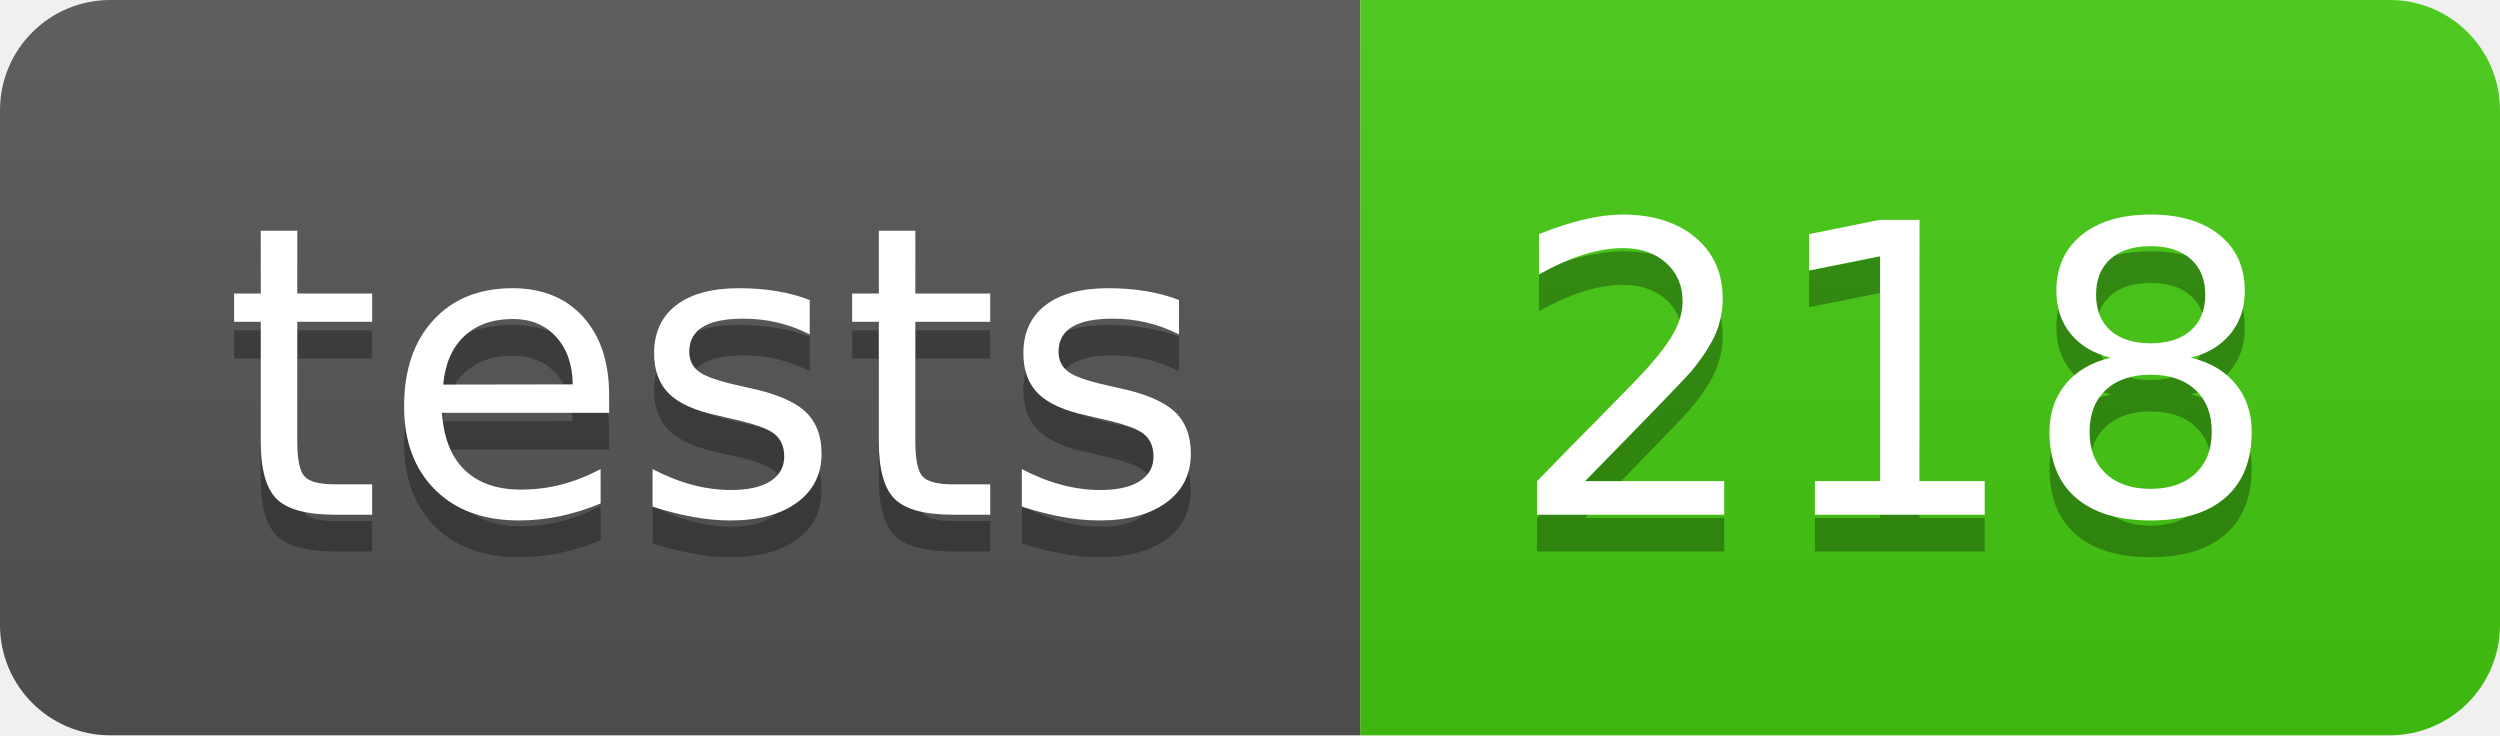
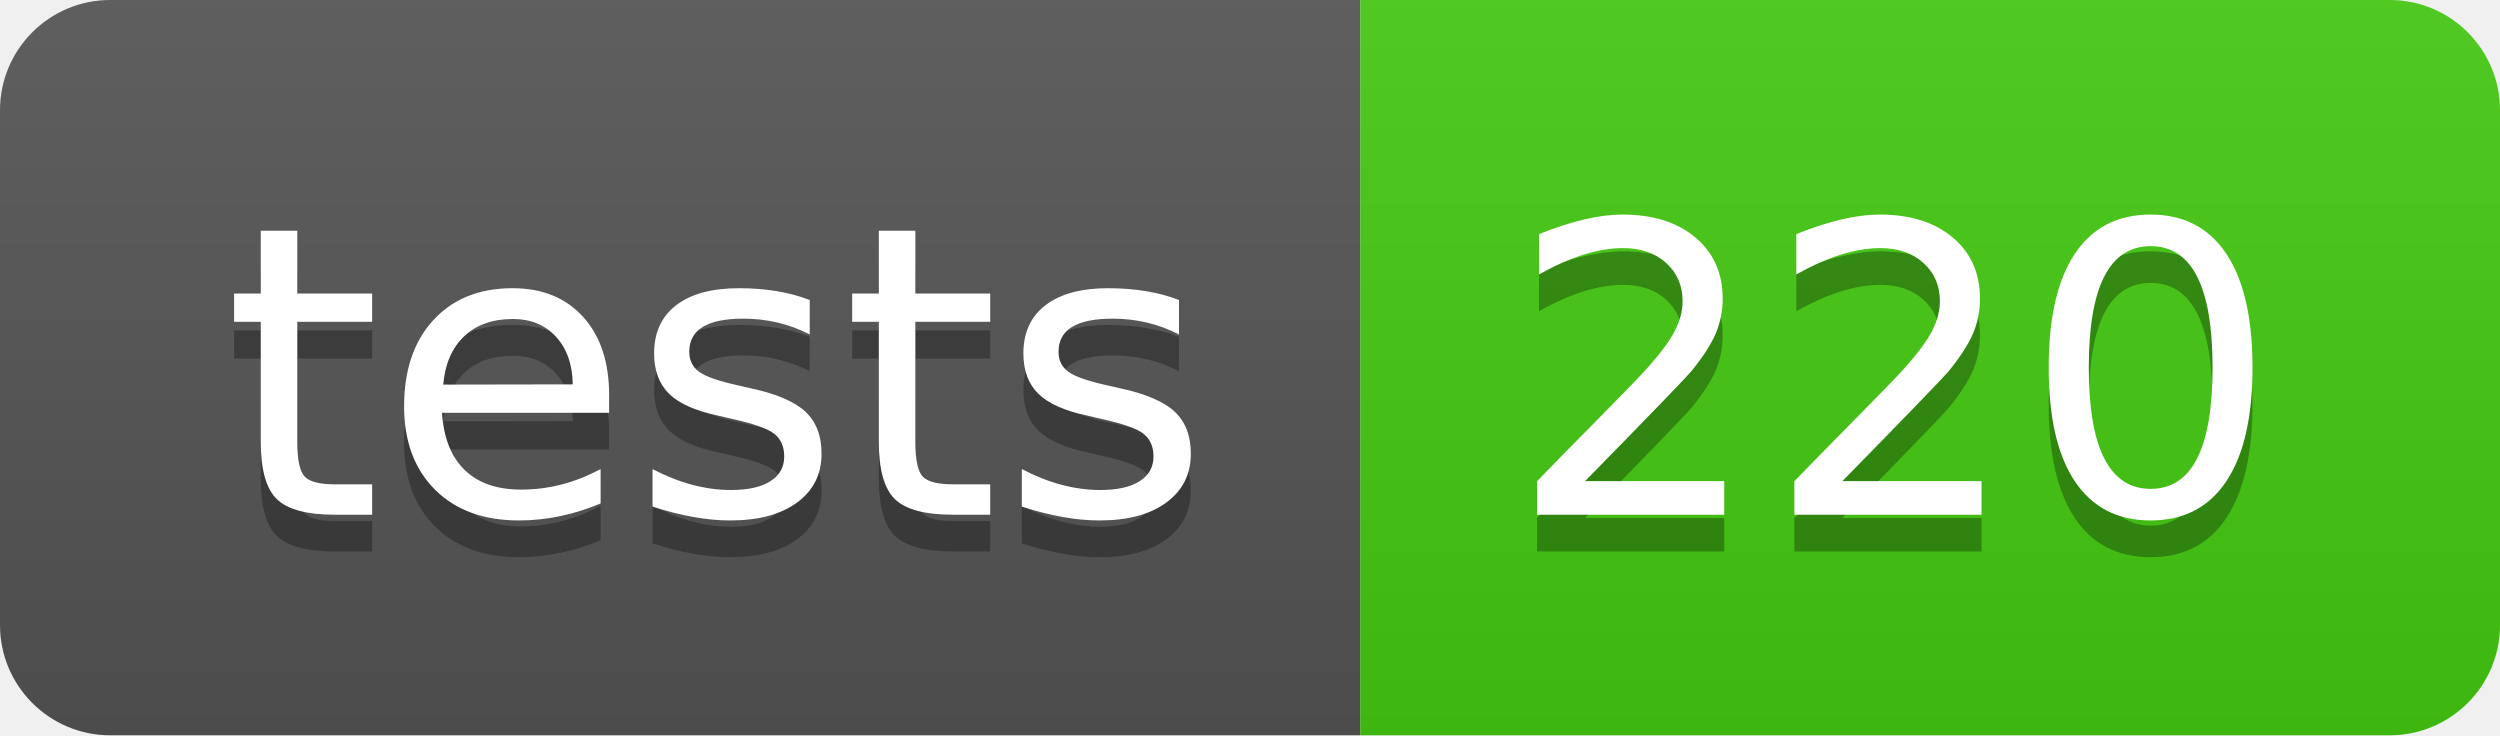
- <svg xmlns="http://www.w3.org/2000/svg" width="68" height="20" role="img" aria-label="tests: 218">
+ <svg xmlns="http://www.w3.org/2000/svg" width="68" height="20" role="img" aria-label="tests: 220">
  <linearGradient id="s" x2="0" y2="100%">
    <stop offset="0" stop-color="#bbb" stop-opacity=".1" />
    <stop offset="1" stop-opacity=".1" />
  </linearGradient>
  <clipPath id="r">
    <rect width="68" height="20" rx="3" fill="#fff" />
  </clipPath>
  <g clip-path="url(#r)">
    <rect width="37" height="20" fill="#555" />
    <rect x="37" width="31" height="20" fill="#4c1" />
    <rect width="68" height="20" fill="url(#s)" />
  </g>
  <g fill="#fff" text-anchor="middle" font-family="Verdana,Geneva,DejaVu Sans,sans-serif" text-rendering="geometricPrecision" font-size="110">
    <text aria-hidden="true" x="195" y="150" fill="#010101" fill-opacity=".3" transform="scale(.1)" textLength="270">tests</text>
    <text x="195" y="140" transform="scale(.1)" fill="#fff" textLength="270">tests</text>
-     <text aria-hidden="true" x="515" y="150" fill="#010101" fill-opacity=".3" transform="scale(.1)" textLength="210">218</text>
-     <text x="515" y="140" transform="scale(.1)" fill="#fff" textLength="210">218</text>
+     <text aria-hidden="true" x="515" y="150" fill="#010101" fill-opacity=".3" transform="scale(.1)" textLength="210">220</text>
+     <text x="515" y="140" transform="scale(.1)" fill="#fff" textLength="210">220</text>
  </g>
</svg>
